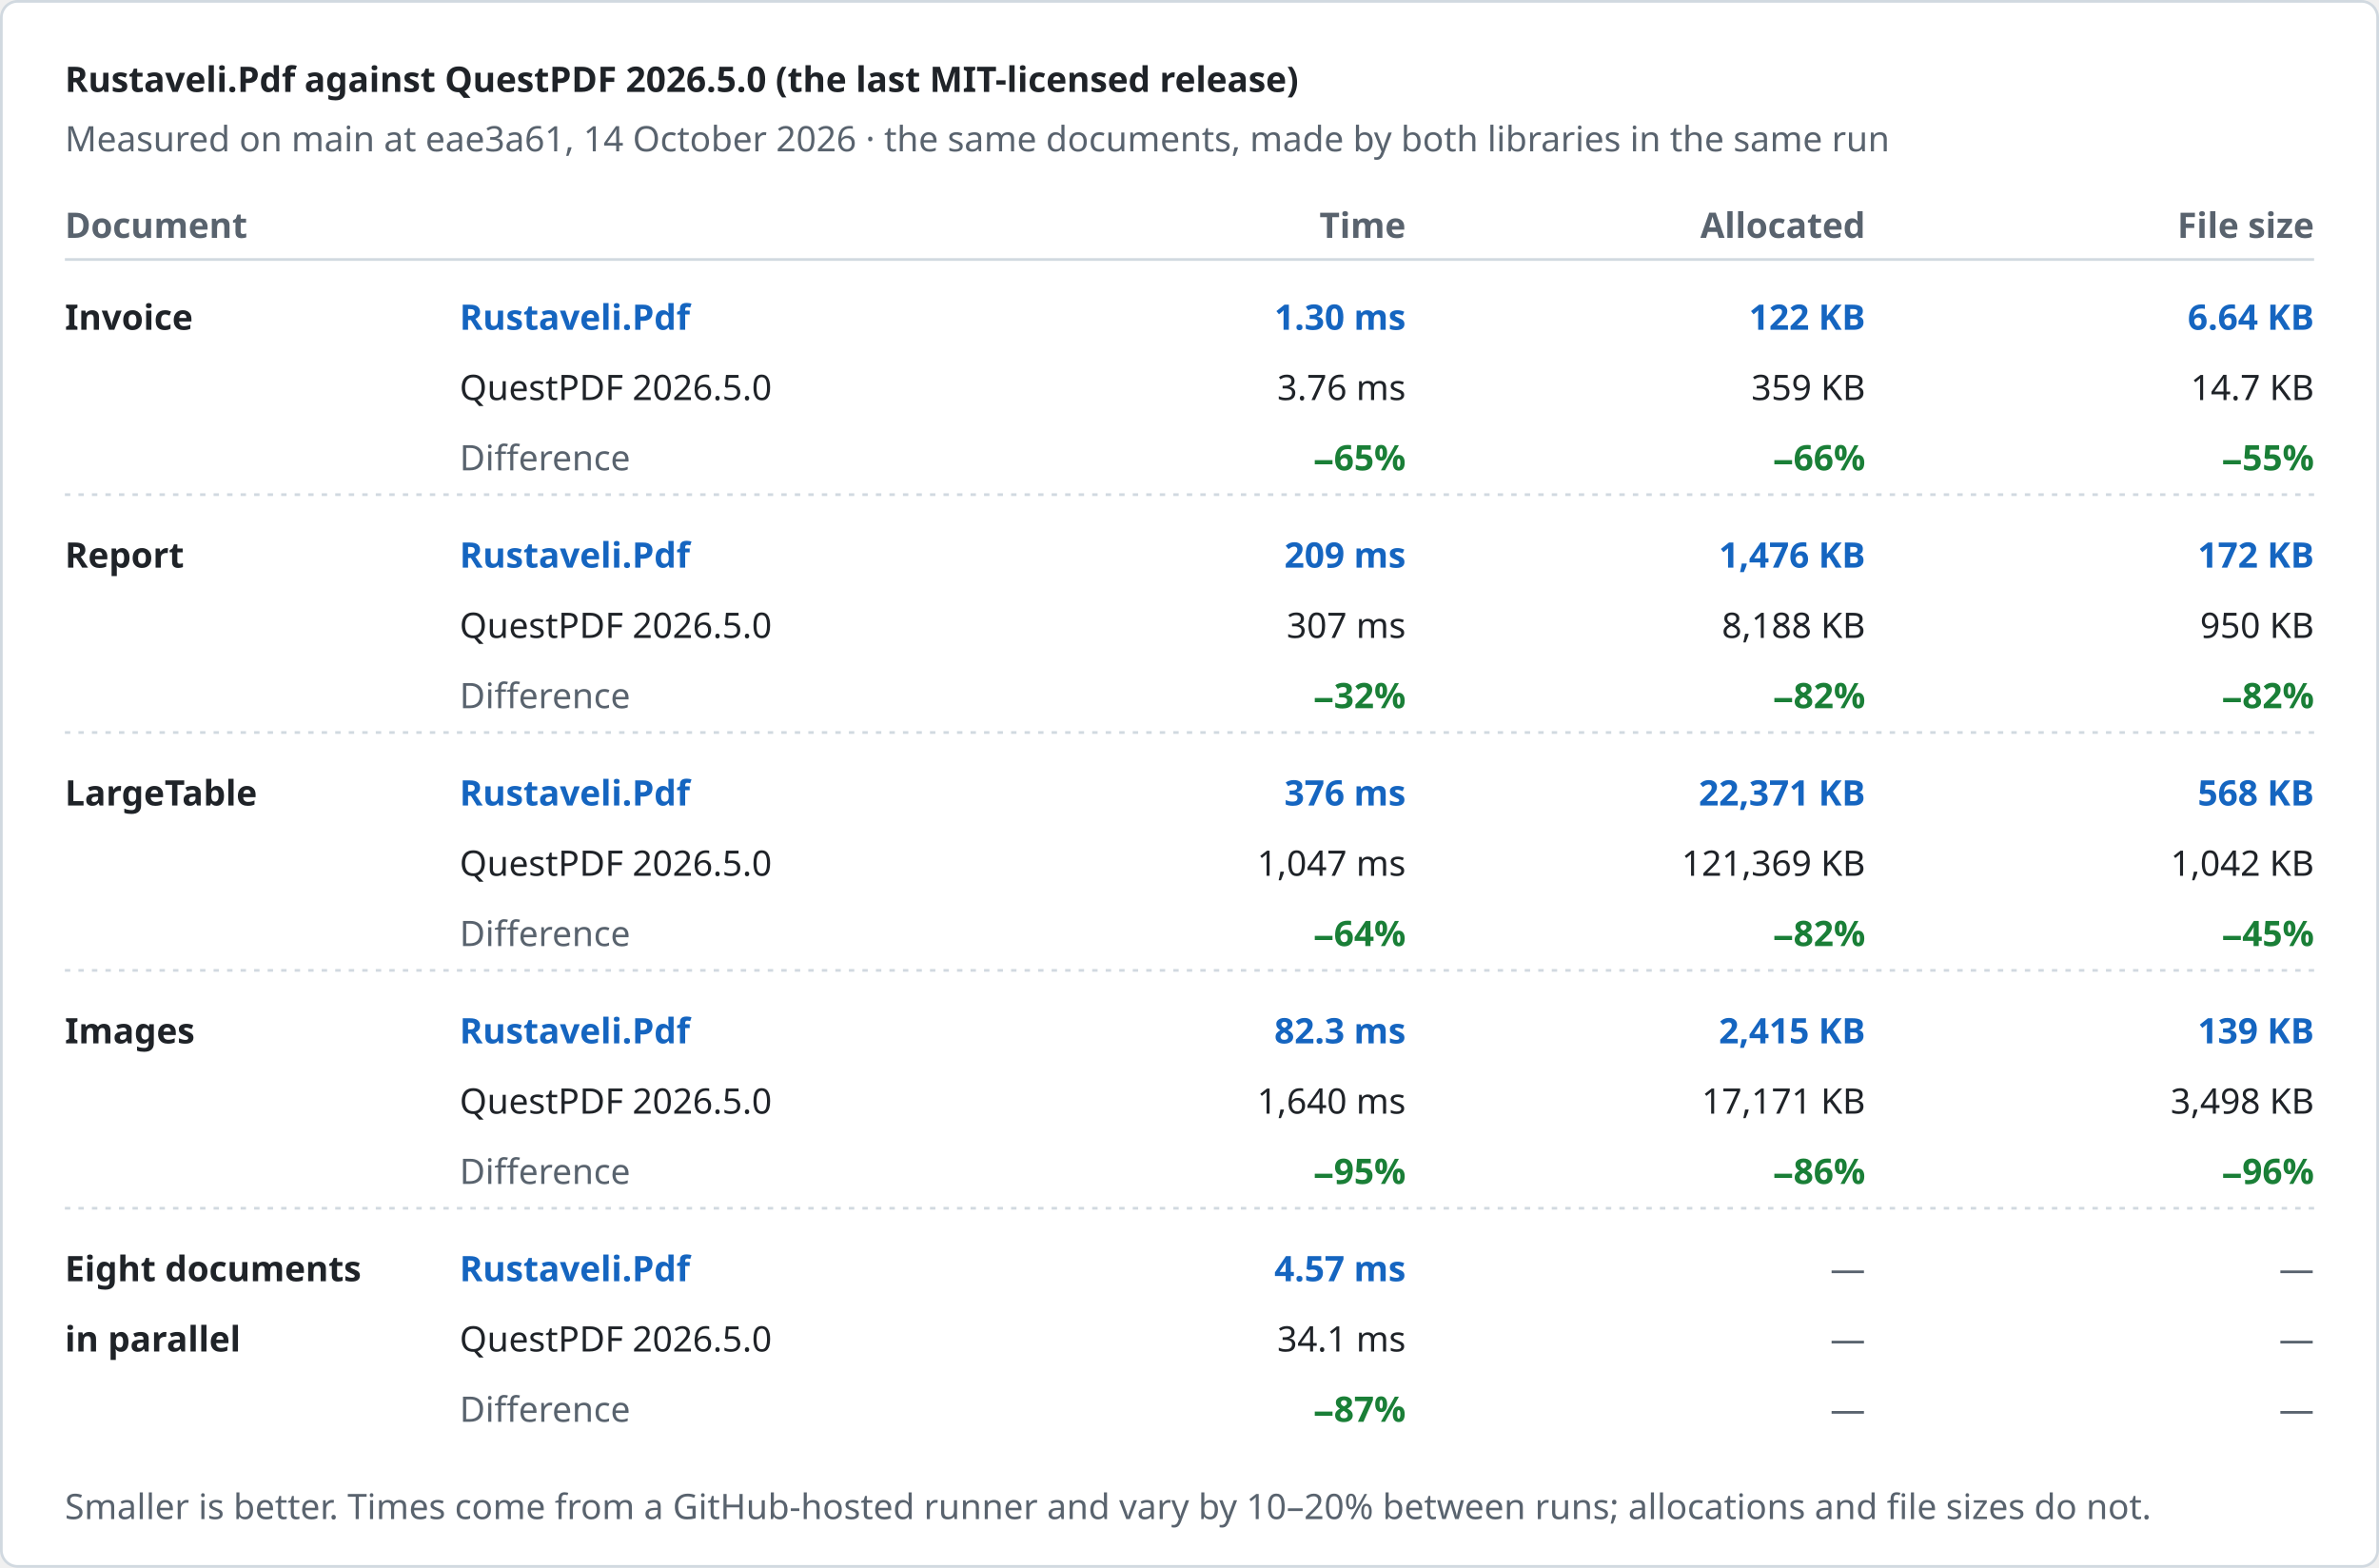
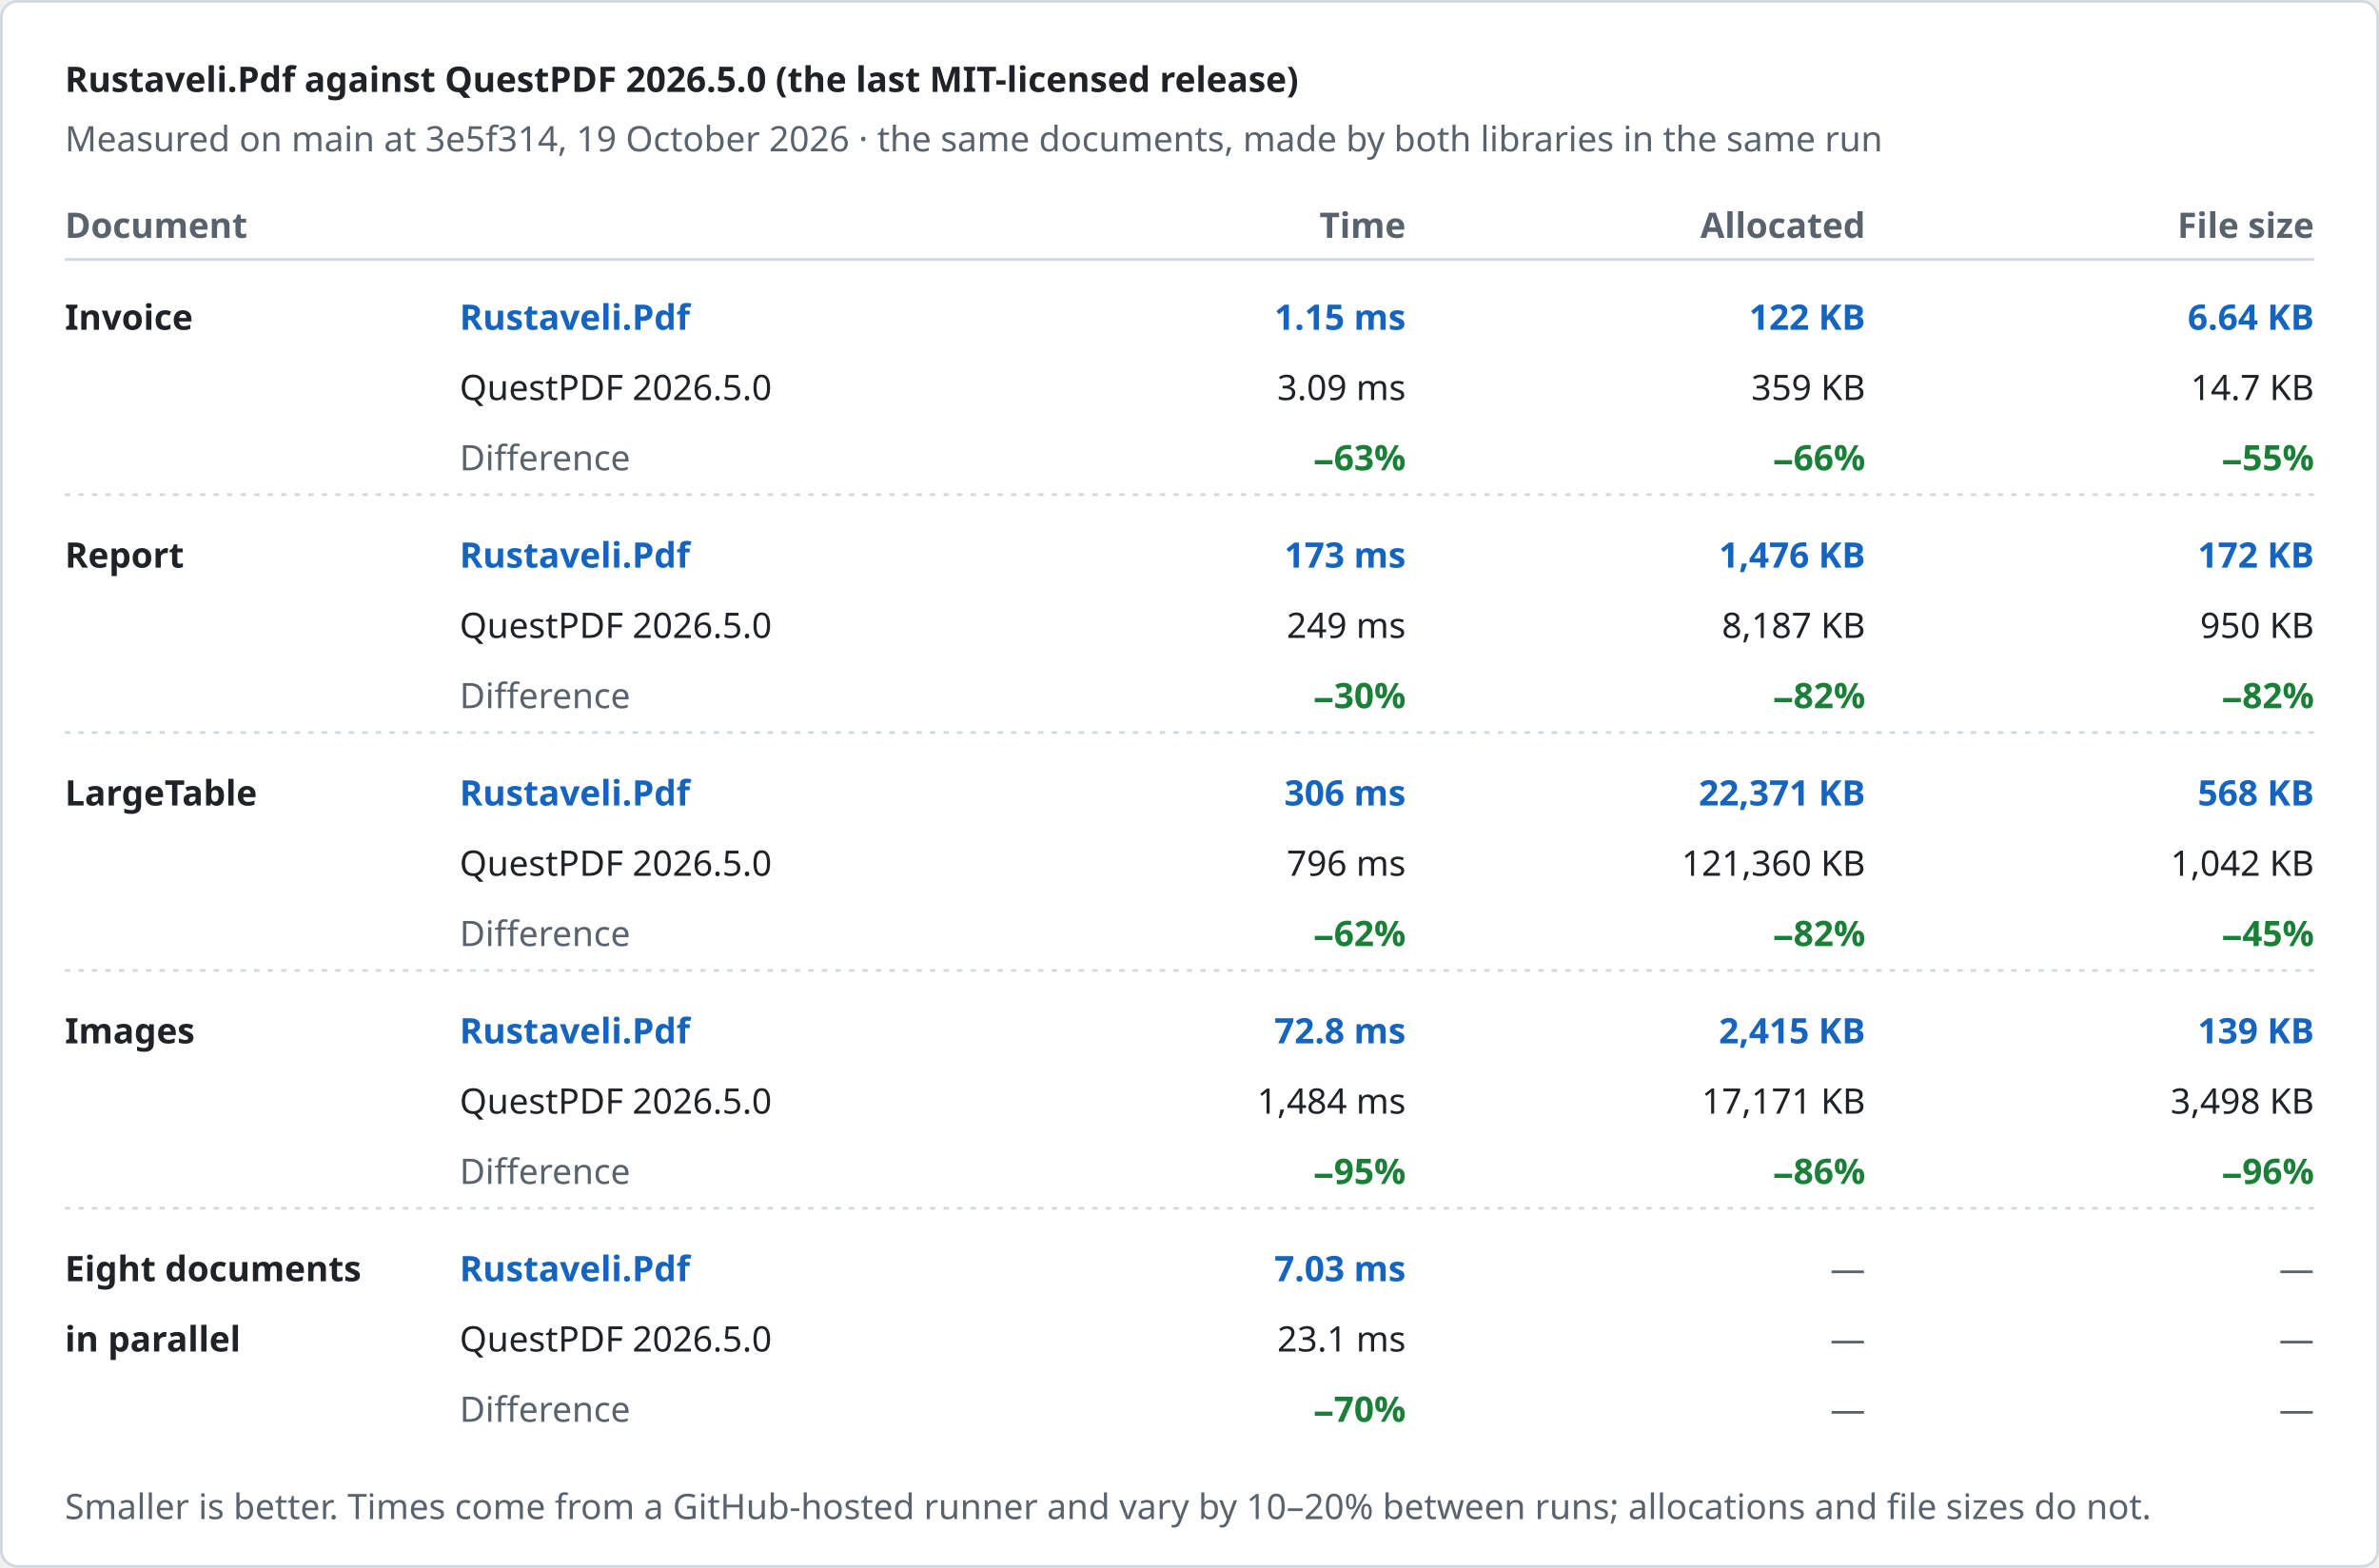
<svg xmlns="http://www.w3.org/2000/svg" width="880" height="580" viewBox="0 0 880 580" role="img" aria-label="Rustaveli.Pdf against QuestPDF 2026.5.0 (the last MIT-licensed release)">
  <style>text { font-family: -apple-system, BlinkMacSystemFont, "Segoe UI", "Noto Sans", Helvetica, Arial, sans-serif; font-size: 13px; font-variant-numeric: tabular-nums; }</style>
  <rect x="0.5" y="0.5" width="879" height="579" rx="6" fill="#ffffff" stroke="#d1d9e0" />
  <text x="24" y="34" fill="#1f2328" font-size="17" font-weight="600">Rustaveli.Pdf against QuestPDF 2026.5.0 (the last MIT-licensed release)</text>
-   <text x="24" y="56" fill="#59636e">Measured on main at eae3a61, 14 October 2026 · the same documents, made by both libraries in the same run</text>
+   <text x="24" y="56" fill="#59636e">Measured on main at 3e5f314, 19 October 2026 · the same documents, made by both libraries in the same run</text>
  <text x="24" y="88" fill="#59636e" font-weight="600">Document</text>
  <text x="520" y="88" fill="#59636e" text-anchor="end" font-weight="600">Time</text>
  <text x="690" y="88" fill="#59636e" text-anchor="end" font-weight="600">Allocated</text>
  <text x="856" y="88" fill="#59636e" text-anchor="end" font-weight="600">File size</text>
  <line x1="24" y1="96" x2="856" y2="96" stroke="#d1d9e0" />
  <text x="24" y="122" fill="#1f2328" font-weight="600">Invoice</text>
  <text x="170" y="122" fill="#1565c0" font-weight="600">Rustaveli.Pdf</text>
  <text x="170" y="148" fill="#1f2328">QuestPDF 2026.5.0</text>
  <text x="170" y="174" fill="#59636e">Difference</text>
-   <text x="520" y="122" fill="#1565c0" text-anchor="end" font-weight="600">1.30 ms</text>
-   <text x="520" y="148" fill="#1f2328" text-anchor="end">3.76 ms</text>
-   <text x="520" y="174" fill="#1a7f37" text-anchor="end" font-weight="600">−65%</text>
+   <text x="520" y="122" fill="#1565c0" text-anchor="end" font-weight="600">1.15 ms</text>
+   <text x="520" y="148" fill="#1f2328" text-anchor="end">3.09 ms</text>
+   <text x="520" y="174" fill="#1a7f37" text-anchor="end" font-weight="600">−63%</text>
  <text x="690" y="122" fill="#1565c0" text-anchor="end" font-weight="600">122 KB</text>
  <text x="690" y="148" fill="#1f2328" text-anchor="end">359 KB</text>
  <text x="690" y="174" fill="#1a7f37" text-anchor="end" font-weight="600">−66%</text>
  <text x="856" y="122" fill="#1565c0" text-anchor="end" font-weight="600">6.64 KB</text>
  <text x="856" y="148" fill="#1f2328" text-anchor="end">14.7 KB</text>
  <text x="856" y="174" fill="#1a7f37" text-anchor="end" font-weight="600">−55%</text>
  <line x1="24" y1="183" x2="856" y2="183" stroke="#d1d9e0" stroke-dasharray="2 3" />
  <text x="24" y="210" fill="#1f2328" font-weight="600">Report</text>
  <text x="170" y="210" fill="#1565c0" font-weight="600">Rustaveli.Pdf</text>
  <text x="170" y="236" fill="#1f2328">QuestPDF 2026.5.0</text>
  <text x="170" y="262" fill="#59636e">Difference</text>
-   <text x="520" y="210" fill="#1565c0" text-anchor="end" font-weight="600">209 ms</text>
-   <text x="520" y="236" fill="#1f2328" text-anchor="end">307 ms</text>
-   <text x="520" y="262" fill="#1a7f37" text-anchor="end" font-weight="600">−32%</text>
+   <text x="520" y="210" fill="#1565c0" text-anchor="end" font-weight="600">173 ms</text>
+   <text x="520" y="236" fill="#1f2328" text-anchor="end">249 ms</text>
+   <text x="520" y="262" fill="#1a7f37" text-anchor="end" font-weight="600">−30%</text>
  <text x="690" y="210" fill="#1565c0" text-anchor="end" font-weight="600">1,476 KB</text>
-   <text x="690" y="236" fill="#1f2328" text-anchor="end">8,188 KB</text>
+   <text x="690" y="236" fill="#1f2328" text-anchor="end">8,187 KB</text>
  <text x="690" y="262" fill="#1a7f37" text-anchor="end" font-weight="600">−82%</text>
  <text x="856" y="210" fill="#1565c0" text-anchor="end" font-weight="600">172 KB</text>
  <text x="856" y="236" fill="#1f2328" text-anchor="end">950 KB</text>
  <text x="856" y="262" fill="#1a7f37" text-anchor="end" font-weight="600">−82%</text>
  <line x1="24" y1="271" x2="856" y2="271" stroke="#d1d9e0" stroke-dasharray="2 3" />
  <text x="24" y="298" fill="#1f2328" font-weight="600">LargeTable</text>
  <text x="170" y="298" fill="#1565c0" font-weight="600">Rustaveli.Pdf</text>
  <text x="170" y="324" fill="#1f2328">QuestPDF 2026.5.0</text>
  <text x="170" y="350" fill="#59636e">Difference</text>
-   <text x="520" y="298" fill="#1565c0" text-anchor="end" font-weight="600">376 ms</text>
-   <text x="520" y="324" fill="#1f2328" text-anchor="end">1,047 ms</text>
-   <text x="520" y="350" fill="#1a7f37" text-anchor="end" font-weight="600">−64%</text>
+   <text x="520" y="298" fill="#1565c0" text-anchor="end" font-weight="600">306 ms</text>
+   <text x="520" y="324" fill="#1f2328" text-anchor="end">796 ms</text>
+   <text x="520" y="350" fill="#1a7f37" text-anchor="end" font-weight="600">−62%</text>
  <text x="690" y="298" fill="#1565c0" text-anchor="end" font-weight="600">22,371 KB</text>
-   <text x="690" y="324" fill="#1f2328" text-anchor="end">121,369 KB</text>
+   <text x="690" y="324" fill="#1f2328" text-anchor="end">121,360 KB</text>
  <text x="690" y="350" fill="#1a7f37" text-anchor="end" font-weight="600">−82%</text>
  <text x="856" y="298" fill="#1565c0" text-anchor="end" font-weight="600">568 KB</text>
  <text x="856" y="324" fill="#1f2328" text-anchor="end">1,042 KB</text>
  <text x="856" y="350" fill="#1a7f37" text-anchor="end" font-weight="600">−45%</text>
  <line x1="24" y1="359" x2="856" y2="359" stroke="#d1d9e0" stroke-dasharray="2 3" />
  <text x="24" y="386" fill="#1f2328" font-weight="600">Images</text>
  <text x="170" y="386" fill="#1565c0" font-weight="600">Rustaveli.Pdf</text>
  <text x="170" y="412" fill="#1f2328">QuestPDF 2026.5.0</text>
  <text x="170" y="438" fill="#59636e">Difference</text>
-   <text x="520" y="386" fill="#1565c0" text-anchor="end" font-weight="600">82.3 ms</text>
-   <text x="520" y="412" fill="#1f2328" text-anchor="end">1,640 ms</text>
+   <text x="520" y="386" fill="#1565c0" text-anchor="end" font-weight="600">72.8 ms</text>
+   <text x="520" y="412" fill="#1f2328" text-anchor="end">1,484 ms</text>
  <text x="520" y="438" fill="#1a7f37" text-anchor="end" font-weight="600">−95%</text>
  <text x="690" y="386" fill="#1565c0" text-anchor="end" font-weight="600">2,415 KB</text>
  <text x="690" y="412" fill="#1f2328" text-anchor="end">17,171 KB</text>
  <text x="690" y="438" fill="#1a7f37" text-anchor="end" font-weight="600">−86%</text>
  <text x="856" y="386" fill="#1565c0" text-anchor="end" font-weight="600">139 KB</text>
  <text x="856" y="412" fill="#1f2328" text-anchor="end">3,498 KB</text>
  <text x="856" y="438" fill="#1a7f37" text-anchor="end" font-weight="600">−96%</text>
  <line x1="24" y1="447" x2="856" y2="447" stroke="#d1d9e0" stroke-dasharray="2 3" />
  <text x="24" y="474" fill="#1f2328" font-weight="600">Eight documents</text>
  <text x="24" y="500" fill="#1f2328" font-weight="600">in parallel</text>
  <text x="170" y="474" fill="#1565c0" font-weight="600">Rustaveli.Pdf</text>
  <text x="170" y="500" fill="#1f2328">QuestPDF 2026.5.0</text>
  <text x="170" y="526" fill="#59636e">Difference</text>
-   <text x="520" y="474" fill="#1565c0" text-anchor="end" font-weight="600">4.57 ms</text>
-   <text x="520" y="500" fill="#1f2328" text-anchor="end">34.1 ms</text>
-   <text x="520" y="526" fill="#1a7f37" text-anchor="end" font-weight="600">−87%</text>
+   <text x="520" y="474" fill="#1565c0" text-anchor="end" font-weight="600">7.03 ms</text>
+   <text x="520" y="500" fill="#1f2328" text-anchor="end">23.1 ms</text>
+   <text x="520" y="526" fill="#1a7f37" text-anchor="end" font-weight="600">−70%</text>
  <text x="690" y="474" fill="#59636e" text-anchor="end">—</text>
  <text x="690" y="500" fill="#59636e" text-anchor="end">—</text>
  <text x="690" y="526" fill="#59636e" text-anchor="end">—</text>
  <text x="856" y="474" fill="#59636e" text-anchor="end">—</text>
  <text x="856" y="500" fill="#59636e" text-anchor="end">—</text>
  <text x="856" y="526" fill="#59636e" text-anchor="end">—</text>
  <text x="24" y="562" fill="#59636e" font-size="12">Smaller is better. Times come from a GitHub-hosted runner and vary by 10–20% between runs; allocations and file sizes do not.</text>
</svg>
